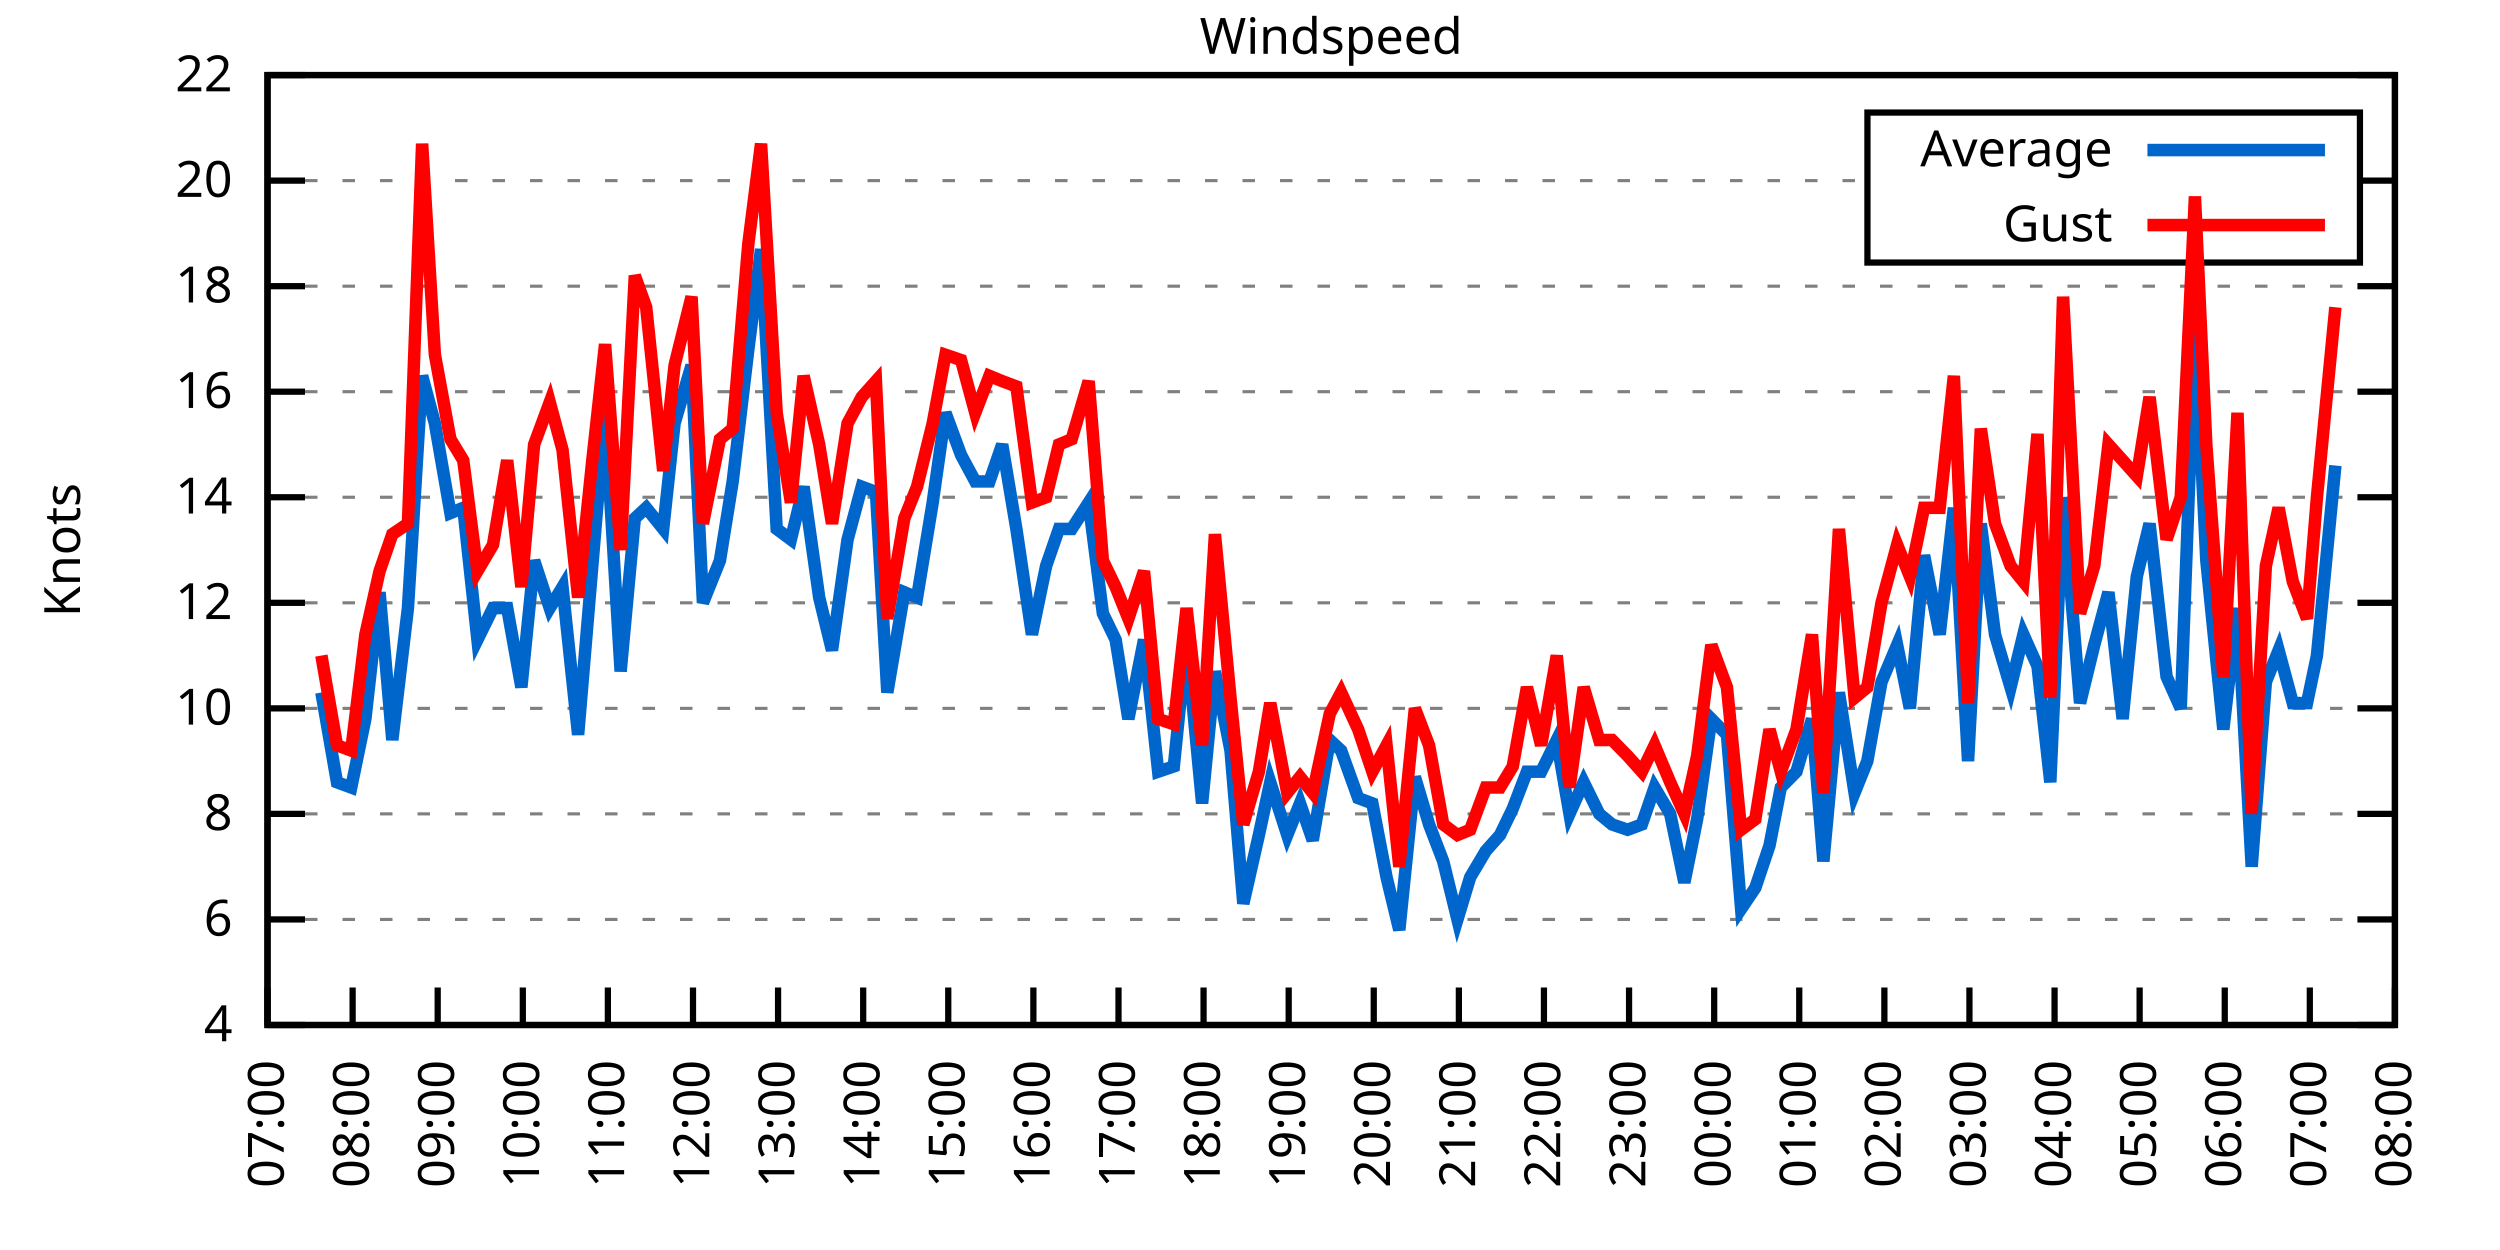
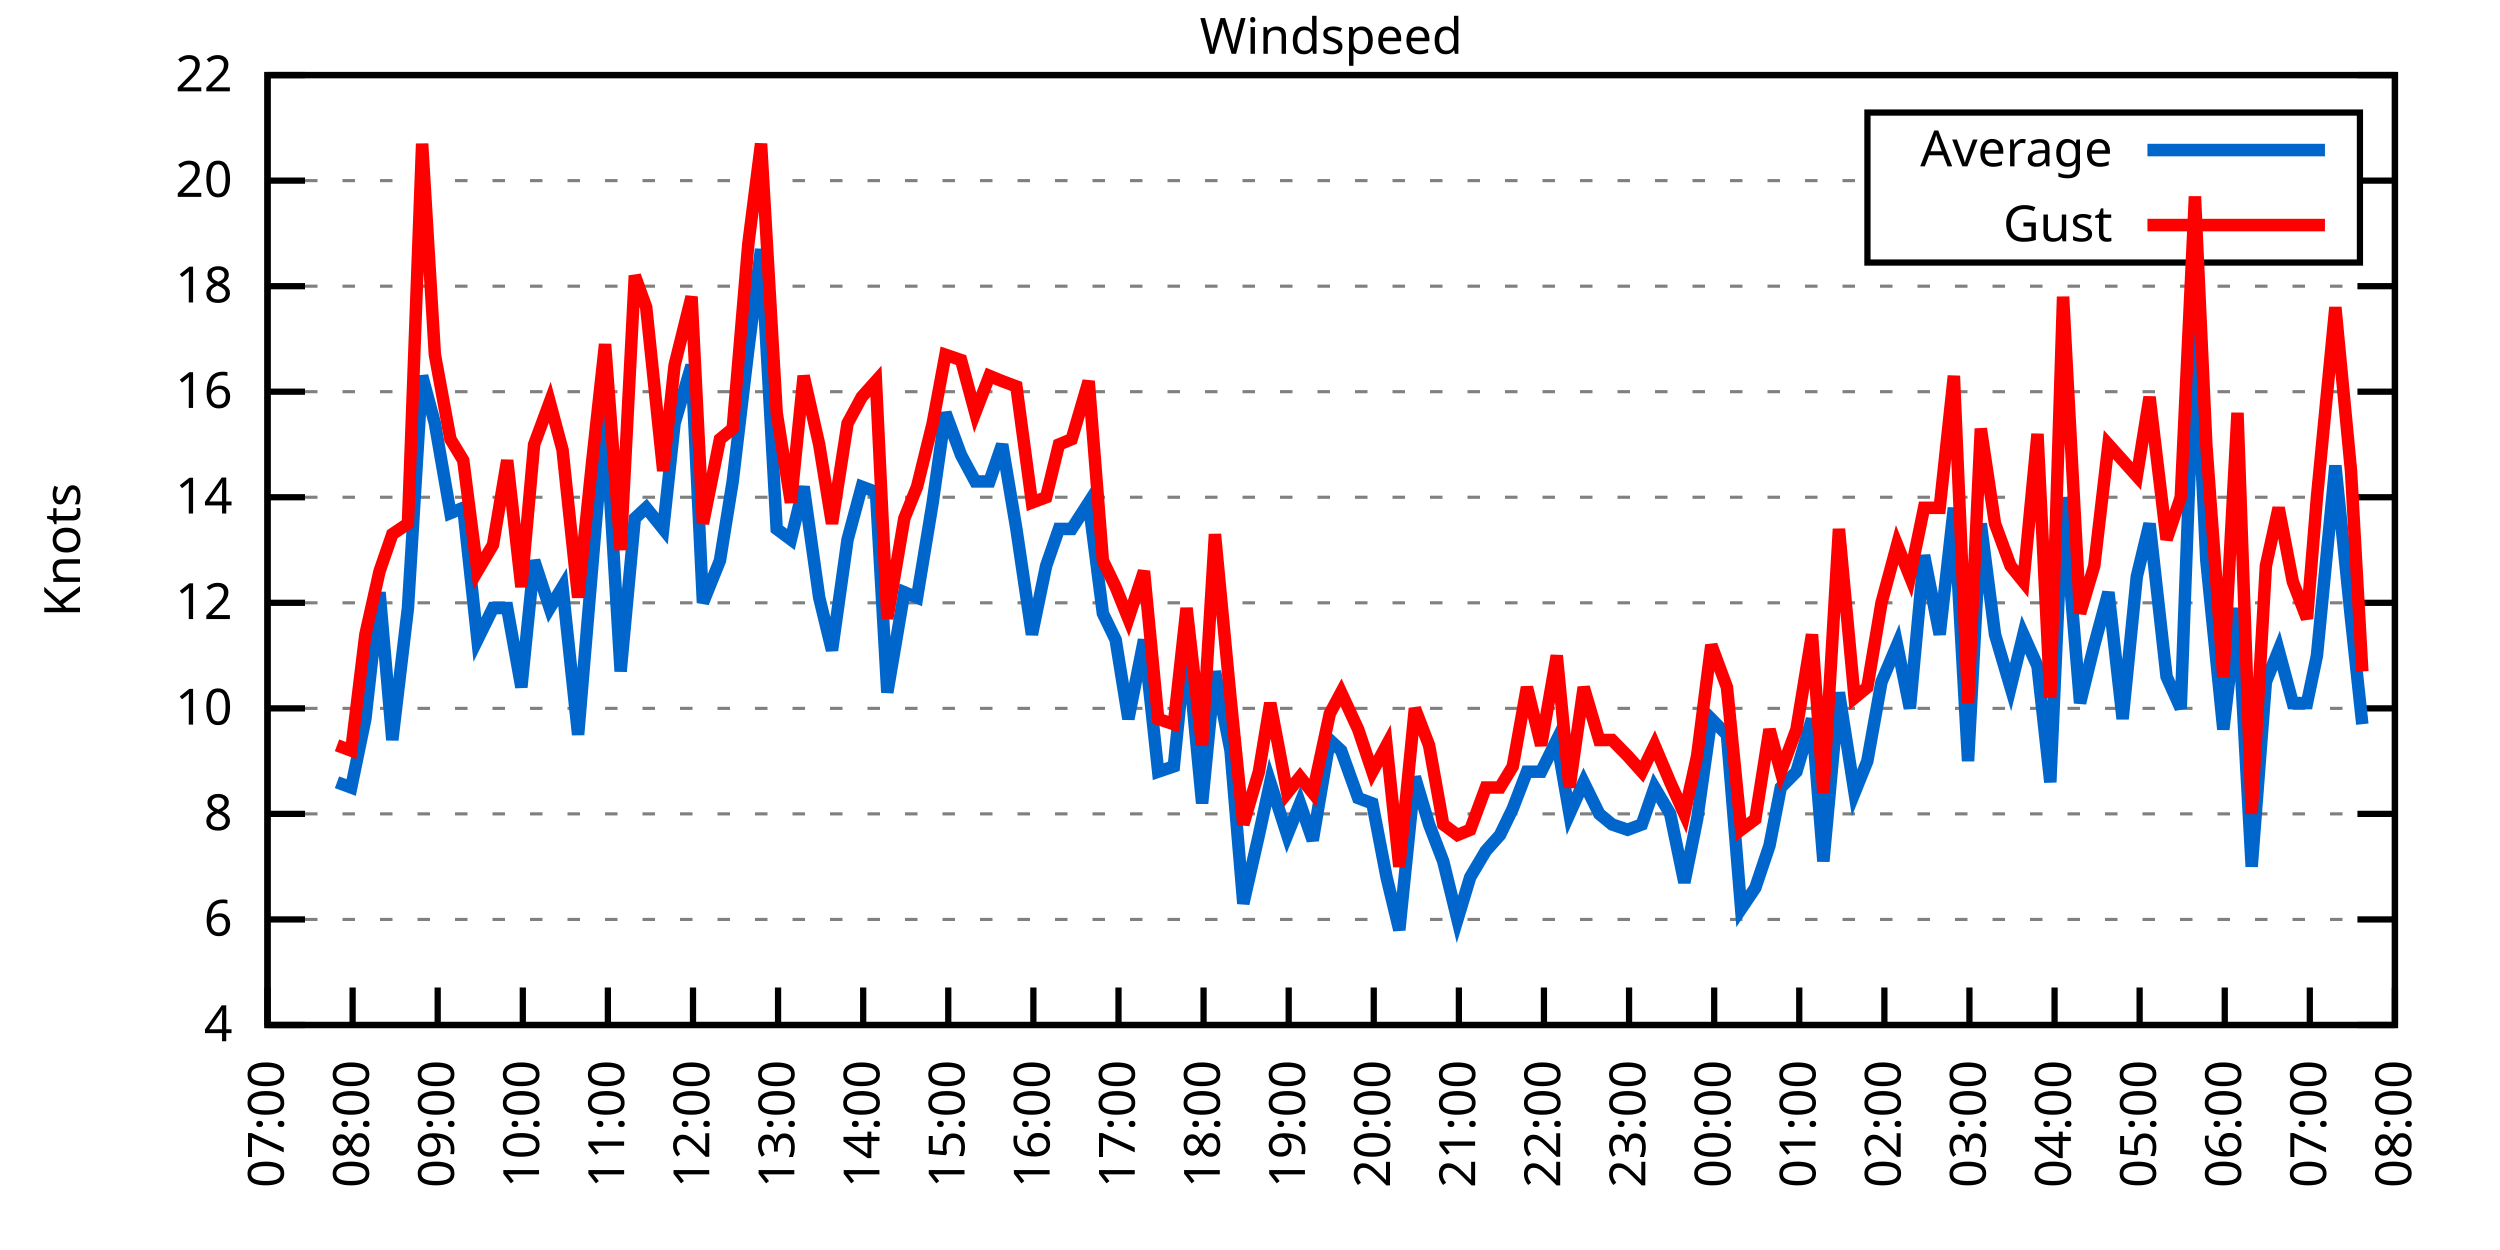
<svg xmlns="http://www.w3.org/2000/svg" xmlns:xlink="http://www.w3.org/1999/xlink" width="400" height="200" viewBox="0 0 400 200">
  <g id="gnuplot_canvas">
    <rect x="0" y="0" width="400" height="200" fill="none" />
    <defs>
      <circle id="gpDot" r="0.5" stroke-width="0.5" stroke="currentColor" />
      <path id="gpPt0" stroke-width="0.333" stroke="currentColor" d="M-1,0 h2 M0,-1 v2" />
      <path id="gpPt1" stroke-width="0.333" stroke="currentColor" d="M-1,-1 L1,1 M1,-1 L-1,1" />
      <path id="gpPt2" stroke-width="0.333" stroke="currentColor" d="M-1,0 L1,0 M0,-1 L0,1 M-1,-1 L1,1 M-1,1 L1,-1" />
      <rect id="gpPt3" stroke-width="0.333" stroke="currentColor" x="-1" y="-1" width="2" height="2" />
      <rect id="gpPt4" stroke-width="0.333" stroke="currentColor" fill="currentColor" x="-1" y="-1" width="2" height="2" />
      <circle id="gpPt5" stroke-width="0.333" stroke="currentColor" cx="0" cy="0" r="1" />
      <use xlink:href="#gpPt5" id="gpPt6" fill="currentColor" stroke="none" />
      <path id="gpPt7" stroke-width="0.333" stroke="currentColor" d="M0,-1.33 L-1.33,0.67 L1.33,0.67 z" />
      <use xlink:href="#gpPt7" id="gpPt8" fill="currentColor" stroke="none" />
      <use xlink:href="#gpPt7" id="gpPt9" stroke="currentColor" transform="rotate(180)" />
      <use xlink:href="#gpPt9" id="gpPt10" fill="currentColor" stroke="none" />
      <use xlink:href="#gpPt3" id="gpPt11" stroke="currentColor" transform="rotate(45)" />
      <use xlink:href="#gpPt11" id="gpPt12" fill="currentColor" stroke="none" />
      <path id="gpPt13" stroke-width="0.333" stroke="currentColor" d="M0,1.330 L1.265,0.411 L0.782,-1.067 L-0.782,-1.076 L-1.265,0.411 z" />
      <use xlink:href="#gpPt13" id="gpPt14" fill="currentColor" stroke="none" />
      <filter id="textbox" filterUnits="objectBoundingBox" x="0" y="0" height="1" width="1">
        <feFlood flood-color="white" flood-opacity="1" result="bgnd" />
        <feComposite in="SourceGraphic" in2="bgnd" operator="atop" />
      </filter>
      <filter id="greybox" filterUnits="objectBoundingBox" x="0" y="0" height="1" width="1">
        <feFlood flood-color="lightgrey" flood-opacity="1" result="grey" />
        <feComposite in="SourceGraphic" in2="grey" operator="atop" />
      </filter>
    </defs>
    <g fill="none" color="white" stroke="currentColor" stroke-width="1.00" stroke-linecap="butt" stroke-linejoin="miter">
</g>
    <g fill="none" color="black" stroke="currentColor" stroke-width="1.00" stroke-linecap="butt" stroke-linejoin="miter">
      <g stroke="none" shape-rendering="crispEdges">
        <polygon fill="rgb(255, 255, 255)" points="42.80,164.00 383.18,164.00 383.18,12.02 42.80,12.02 " />
      </g>
    </g>
    <g fill="none" color="black" stroke="currentColor" stroke-width="1.00" stroke-linecap="butt" stroke-linejoin="miter">
</g>
    <g fill="none" color="black" stroke="black" stroke-width="0.50" stroke-linecap="butt" stroke-linejoin="miter">
</g>
    <g fill="none" color="gray" stroke="currentColor" stroke-width="0.50" stroke-linecap="butt" stroke-linejoin="miter">
      <path stroke="gray" stroke-dasharray="2,4" class="gridline" d="M42.80,164.00 L383.19,164.00  " />
    </g>
    <g fill="none" color="gray" stroke="gray" stroke-width="1.00" stroke-linecap="butt" stroke-linejoin="miter">
</g>
    <g fill="none" color="black" stroke="currentColor" stroke-width="1.00" stroke-linecap="butt" stroke-linejoin="miter">
      <path stroke="black" d="M42.80,164.00 L48.80,164.00 M383.19,164.00 L377.19,164.00  " />
      <g transform="translate(37.20,166.60)" stroke="none" fill="black" font-family="Sans" font-size="8.00" text-anchor="end">
        <text>
          <tspan font-family="Sans"> 4</tspan>
        </text>
      </g>
    </g>
    <g fill="none" color="black" stroke="currentColor" stroke-width="1.00" stroke-linecap="butt" stroke-linejoin="miter">
</g>
    <g fill="none" color="black" stroke="black" stroke-width="0.50" stroke-linecap="butt" stroke-linejoin="miter">
</g>
    <g fill="none" color="gray" stroke="currentColor" stroke-width="0.50" stroke-linecap="butt" stroke-linejoin="miter">
      <path stroke="gray" stroke-dasharray="2,4" class="gridline" d="M42.80,147.11 L383.19,147.11  " />
    </g>
    <g fill="none" color="gray" stroke="gray" stroke-width="1.00" stroke-linecap="butt" stroke-linejoin="miter">
</g>
    <g fill="none" color="black" stroke="currentColor" stroke-width="1.00" stroke-linecap="butt" stroke-linejoin="miter">
      <path stroke="black" d="M42.80,147.11 L48.80,147.11 M383.19,147.11 L377.19,147.11  " />
      <g transform="translate(37.20,149.71)" stroke="none" fill="black" font-family="Sans" font-size="8.00" text-anchor="end">
        <text>
          <tspan font-family="Sans"> 6</tspan>
        </text>
      </g>
    </g>
    <g fill="none" color="black" stroke="currentColor" stroke-width="1.00" stroke-linecap="butt" stroke-linejoin="miter">
</g>
    <g fill="none" color="black" stroke="black" stroke-width="0.50" stroke-linecap="butt" stroke-linejoin="miter">
</g>
    <g fill="none" color="gray" stroke="currentColor" stroke-width="0.50" stroke-linecap="butt" stroke-linejoin="miter">
      <path stroke="gray" stroke-dasharray="2,4" class="gridline" d="M42.80,130.22 L383.19,130.22  " />
    </g>
    <g fill="none" color="gray" stroke="gray" stroke-width="1.00" stroke-linecap="butt" stroke-linejoin="miter">
</g>
    <g fill="none" color="black" stroke="currentColor" stroke-width="1.00" stroke-linecap="butt" stroke-linejoin="miter">
      <path stroke="black" d="M42.80,130.22 L48.80,130.22 M383.19,130.22 L377.19,130.22  " />
      <g transform="translate(37.20,132.82)" stroke="none" fill="black" font-family="Sans" font-size="8.00" text-anchor="end">
        <text>
          <tspan font-family="Sans"> 8</tspan>
        </text>
      </g>
    </g>
    <g fill="none" color="black" stroke="currentColor" stroke-width="1.00" stroke-linecap="butt" stroke-linejoin="miter">
</g>
    <g fill="none" color="black" stroke="black" stroke-width="0.50" stroke-linecap="butt" stroke-linejoin="miter">
</g>
    <g fill="none" color="gray" stroke="currentColor" stroke-width="0.50" stroke-linecap="butt" stroke-linejoin="miter">
      <path stroke="gray" stroke-dasharray="2,4" class="gridline" d="M42.80,113.34 L383.19,113.34  " />
    </g>
    <g fill="none" color="gray" stroke="gray" stroke-width="1.00" stroke-linecap="butt" stroke-linejoin="miter">
</g>
    <g fill="none" color="black" stroke="currentColor" stroke-width="1.00" stroke-linecap="butt" stroke-linejoin="miter">
      <path stroke="black" d="M42.80,113.34 L48.80,113.34 M383.19,113.34 L377.19,113.34  " />
      <g transform="translate(37.20,115.94)" stroke="none" fill="black" font-family="Sans" font-size="8.00" text-anchor="end">
        <text>
          <tspan font-family="Sans"> 10</tspan>
        </text>
      </g>
    </g>
    <g fill="none" color="black" stroke="currentColor" stroke-width="1.00" stroke-linecap="butt" stroke-linejoin="miter">
</g>
    <g fill="none" color="black" stroke="black" stroke-width="0.50" stroke-linecap="butt" stroke-linejoin="miter">
</g>
    <g fill="none" color="gray" stroke="currentColor" stroke-width="0.50" stroke-linecap="butt" stroke-linejoin="miter">
      <path stroke="gray" stroke-dasharray="2,4" class="gridline" d="M42.80,96.45 L383.19,96.45  " />
    </g>
    <g fill="none" color="gray" stroke="gray" stroke-width="1.00" stroke-linecap="butt" stroke-linejoin="miter">
</g>
    <g fill="none" color="black" stroke="currentColor" stroke-width="1.00" stroke-linecap="butt" stroke-linejoin="miter">
      <path stroke="black" d="M42.80,96.45 L48.80,96.45 M383.19,96.45 L377.19,96.45  " />
      <g transform="translate(37.20,99.05)" stroke="none" fill="black" font-family="Sans" font-size="8.00" text-anchor="end">
        <text>
          <tspan font-family="Sans"> 12</tspan>
        </text>
      </g>
    </g>
    <g fill="none" color="black" stroke="currentColor" stroke-width="1.00" stroke-linecap="butt" stroke-linejoin="miter">
</g>
    <g fill="none" color="black" stroke="black" stroke-width="0.50" stroke-linecap="butt" stroke-linejoin="miter">
</g>
    <g fill="none" color="gray" stroke="currentColor" stroke-width="0.50" stroke-linecap="butt" stroke-linejoin="miter">
      <path stroke="gray" stroke-dasharray="2,4" class="gridline" d="M42.80,79.56 L383.19,79.56  " />
    </g>
    <g fill="none" color="gray" stroke="gray" stroke-width="1.00" stroke-linecap="butt" stroke-linejoin="miter">
</g>
    <g fill="none" color="black" stroke="currentColor" stroke-width="1.00" stroke-linecap="butt" stroke-linejoin="miter">
      <path stroke="black" d="M42.80,79.56 L48.80,79.56 M383.19,79.56 L377.19,79.56  " />
      <g transform="translate(37.20,82.16)" stroke="none" fill="black" font-family="Sans" font-size="8.00" text-anchor="end">
        <text>
          <tspan font-family="Sans"> 14</tspan>
        </text>
      </g>
    </g>
    <g fill="none" color="black" stroke="currentColor" stroke-width="1.00" stroke-linecap="butt" stroke-linejoin="miter">
</g>
    <g fill="none" color="black" stroke="black" stroke-width="0.50" stroke-linecap="butt" stroke-linejoin="miter">
</g>
    <g fill="none" color="gray" stroke="currentColor" stroke-width="0.50" stroke-linecap="butt" stroke-linejoin="miter">
      <path stroke="gray" stroke-dasharray="2,4" class="gridline" d="M42.80,62.67 L383.19,62.67  " />
    </g>
    <g fill="none" color="gray" stroke="gray" stroke-width="1.00" stroke-linecap="butt" stroke-linejoin="miter">
</g>
    <g fill="none" color="black" stroke="currentColor" stroke-width="1.00" stroke-linecap="butt" stroke-linejoin="miter">
      <path stroke="black" d="M42.80,62.67 L48.80,62.67 M383.19,62.67 L377.19,62.67  " />
      <g transform="translate(37.20,65.27)" stroke="none" fill="black" font-family="Sans" font-size="8.00" text-anchor="end">
        <text>
          <tspan font-family="Sans"> 16</tspan>
        </text>
      </g>
    </g>
    <g fill="none" color="black" stroke="currentColor" stroke-width="1.00" stroke-linecap="butt" stroke-linejoin="miter">
</g>
    <g fill="none" color="black" stroke="black" stroke-width="0.50" stroke-linecap="butt" stroke-linejoin="miter">
</g>
    <g fill="none" color="gray" stroke="currentColor" stroke-width="0.50" stroke-linecap="butt" stroke-linejoin="miter">
      <path stroke="gray" stroke-dasharray="2,4" class="gridline" d="M42.80,45.79 L383.19,45.79  " />
    </g>
    <g fill="none" color="gray" stroke="gray" stroke-width="1.00" stroke-linecap="butt" stroke-linejoin="miter">
</g>
    <g fill="none" color="black" stroke="currentColor" stroke-width="1.00" stroke-linecap="butt" stroke-linejoin="miter">
      <path stroke="black" d="M42.80,45.79 L48.80,45.79 M383.19,45.79 L377.19,45.79  " />
      <g transform="translate(37.20,48.39)" stroke="none" fill="black" font-family="Sans" font-size="8.00" text-anchor="end">
        <text>
          <tspan font-family="Sans"> 18</tspan>
        </text>
      </g>
    </g>
    <g fill="none" color="black" stroke="currentColor" stroke-width="1.00" stroke-linecap="butt" stroke-linejoin="miter">
</g>
    <g fill="none" color="black" stroke="black" stroke-width="0.50" stroke-linecap="butt" stroke-linejoin="miter">
</g>
    <g fill="none" color="gray" stroke="currentColor" stroke-width="0.50" stroke-linecap="butt" stroke-linejoin="miter">
      <path stroke="gray" stroke-dasharray="2,4" class="gridline" d="M42.80,28.90 L298.79,28.90 M377.59,28.90 L383.19,28.90  " />
    </g>
    <g fill="none" color="gray" stroke="gray" stroke-width="1.00" stroke-linecap="butt" stroke-linejoin="miter">
</g>
    <g fill="none" color="black" stroke="currentColor" stroke-width="1.00" stroke-linecap="butt" stroke-linejoin="miter">
      <path stroke="black" d="M42.80,28.90 L48.80,28.90 M383.19,28.90 L377.19,28.90  " />
      <g transform="translate(37.20,31.50)" stroke="none" fill="black" font-family="Sans" font-size="8.00" text-anchor="end">
        <text>
          <tspan font-family="Sans"> 20</tspan>
        </text>
      </g>
    </g>
    <g fill="none" color="black" stroke="currentColor" stroke-width="1.00" stroke-linecap="butt" stroke-linejoin="miter">
</g>
    <g fill="none" color="black" stroke="black" stroke-width="0.50" stroke-linecap="butt" stroke-linejoin="miter">
</g>
    <g fill="none" color="gray" stroke="currentColor" stroke-width="0.50" stroke-linecap="butt" stroke-linejoin="miter">
      <path stroke="gray" stroke-dasharray="2,4" class="gridline" d="M42.80,12.01 L383.19,12.01  " />
    </g>
    <g fill="none" color="gray" stroke="gray" stroke-width="1.00" stroke-linecap="butt" stroke-linejoin="miter">
</g>
    <g fill="none" color="black" stroke="currentColor" stroke-width="1.00" stroke-linecap="butt" stroke-linejoin="miter">
      <path stroke="black" d="M42.80,12.01 L48.80,12.01 M383.19,12.01 L377.19,12.01  " />
      <g transform="translate(37.20,14.61)" stroke="none" fill="black" font-family="Sans" font-size="8.00" text-anchor="end">
        <text>
          <tspan font-family="Sans"> 22</tspan>
        </text>
      </g>
    </g>
    <g fill="none" color="black" stroke="currentColor" stroke-width="1.00" stroke-linecap="butt" stroke-linejoin="miter">
      <path stroke="black" d="M42.80,164.00 L42.80,158.00  " />
      <g transform="translate(45.40,169.60) rotate(270.00)" stroke="none" fill="black" font-family="Sans" font-size="8.00" text-anchor="end">
        <text>
          <tspan font-family="Sans">07:00</tspan>
        </text>
      </g>
    </g>
    <g fill="none" color="black" stroke="currentColor" stroke-width="1.00" stroke-linecap="butt" stroke-linejoin="miter">
      <path stroke="black" d="M56.42,164.00 L56.42,158.00  " />
      <g transform="translate(59.02,169.60) rotate(270.00)" stroke="none" fill="black" font-family="Sans" font-size="8.00" text-anchor="end">
        <text>
          <tspan font-family="Sans">08:00</tspan>
        </text>
      </g>
    </g>
    <g fill="none" color="black" stroke="currentColor" stroke-width="1.00" stroke-linecap="butt" stroke-linejoin="miter">
      <path stroke="black" d="M70.03,164.00 L70.03,158.00  " />
      <g transform="translate(72.63,169.60) rotate(270.00)" stroke="none" fill="black" font-family="Sans" font-size="8.00" text-anchor="end">
        <text>
          <tspan font-family="Sans">09:00</tspan>
        </text>
      </g>
    </g>
    <g fill="none" color="black" stroke="currentColor" stroke-width="1.00" stroke-linecap="butt" stroke-linejoin="miter">
      <path stroke="black" d="M83.65,164.00 L83.65,158.00  " />
      <g transform="translate(86.25,169.60) rotate(270.00)" stroke="none" fill="black" font-family="Sans" font-size="8.00" text-anchor="end">
        <text>
          <tspan font-family="Sans">10:00</tspan>
        </text>
      </g>
    </g>
    <g fill="none" color="black" stroke="currentColor" stroke-width="1.00" stroke-linecap="butt" stroke-linejoin="miter">
      <path stroke="black" d="M97.26,164.00 L97.26,158.00  " />
      <g transform="translate(99.86,169.60) rotate(270.00)" stroke="none" fill="black" font-family="Sans" font-size="8.00" text-anchor="end">
        <text>
          <tspan font-family="Sans">11:00</tspan>
        </text>
      </g>
    </g>
    <g fill="none" color="black" stroke="currentColor" stroke-width="1.00" stroke-linecap="butt" stroke-linejoin="miter">
      <path stroke="black" d="M110.88,164.00 L110.88,158.00  " />
      <g transform="translate(113.48,169.60) rotate(270.00)" stroke="none" fill="black" font-family="Sans" font-size="8.00" text-anchor="end">
        <text>
          <tspan font-family="Sans">12:00</tspan>
        </text>
      </g>
    </g>
    <g fill="none" color="black" stroke="currentColor" stroke-width="1.00" stroke-linecap="butt" stroke-linejoin="miter">
      <path stroke="black" d="M124.49,164.00 L124.49,158.00  " />
      <g transform="translate(127.09,169.60) rotate(270.00)" stroke="none" fill="black" font-family="Sans" font-size="8.00" text-anchor="end">
        <text>
          <tspan font-family="Sans">13:00</tspan>
        </text>
      </g>
    </g>
    <g fill="none" color="black" stroke="currentColor" stroke-width="1.00" stroke-linecap="butt" stroke-linejoin="miter">
      <path stroke="black" d="M138.11,164.00 L138.11,158.00  " />
      <g transform="translate(140.71,169.60) rotate(270.00)" stroke="none" fill="black" font-family="Sans" font-size="8.00" text-anchor="end">
        <text>
          <tspan font-family="Sans">14:00</tspan>
        </text>
      </g>
    </g>
    <g fill="none" color="black" stroke="currentColor" stroke-width="1.00" stroke-linecap="butt" stroke-linejoin="miter">
      <path stroke="black" d="M151.72,164.00 L151.72,158.00  " />
      <g transform="translate(154.32,169.60) rotate(270.00)" stroke="none" fill="black" font-family="Sans" font-size="8.00" text-anchor="end">
        <text>
          <tspan font-family="Sans">15:00</tspan>
        </text>
      </g>
    </g>
    <g fill="none" color="black" stroke="currentColor" stroke-width="1.00" stroke-linecap="butt" stroke-linejoin="miter">
      <path stroke="black" d="M165.34,164.00 L165.34,158.00  " />
      <g transform="translate(167.94,169.60) rotate(270.00)" stroke="none" fill="black" font-family="Sans" font-size="8.00" text-anchor="end">
        <text>
          <tspan font-family="Sans">16:00</tspan>
        </text>
      </g>
    </g>
    <g fill="none" color="black" stroke="currentColor" stroke-width="1.00" stroke-linecap="butt" stroke-linejoin="miter">
      <path stroke="black" d="M178.96,164.00 L178.96,158.00  " />
      <g transform="translate(181.56,169.60) rotate(270.00)" stroke="none" fill="black" font-family="Sans" font-size="8.00" text-anchor="end">
        <text>
          <tspan font-family="Sans">17:00</tspan>
        </text>
      </g>
    </g>
    <g fill="none" color="black" stroke="currentColor" stroke-width="1.00" stroke-linecap="butt" stroke-linejoin="miter">
      <path stroke="black" d="M192.57,164.00 L192.57,158.00  " />
      <g transform="translate(195.17,169.60) rotate(270.00)" stroke="none" fill="black" font-family="Sans" font-size="8.00" text-anchor="end">
        <text>
          <tspan font-family="Sans">18:00</tspan>
        </text>
      </g>
    </g>
    <g fill="none" color="black" stroke="currentColor" stroke-width="1.00" stroke-linecap="butt" stroke-linejoin="miter">
      <path stroke="black" d="M206.19,164.00 L206.19,158.00  " />
      <g transform="translate(208.79,169.60) rotate(270.00)" stroke="none" fill="black" font-family="Sans" font-size="8.00" text-anchor="end">
        <text>
          <tspan font-family="Sans">19:00</tspan>
        </text>
      </g>
    </g>
    <g fill="none" color="black" stroke="currentColor" stroke-width="1.00" stroke-linecap="butt" stroke-linejoin="miter">
      <path stroke="black" d="M219.80,164.00 L219.80,158.00  " />
      <g transform="translate(222.40,169.60) rotate(270.00)" stroke="none" fill="black" font-family="Sans" font-size="8.00" text-anchor="end">
        <text>
          <tspan font-family="Sans">20:00</tspan>
        </text>
      </g>
    </g>
    <g fill="none" color="black" stroke="currentColor" stroke-width="1.00" stroke-linecap="butt" stroke-linejoin="miter">
      <path stroke="black" d="M233.42,164.00 L233.42,158.00  " />
      <g transform="translate(236.02,169.60) rotate(270.00)" stroke="none" fill="black" font-family="Sans" font-size="8.00" text-anchor="end">
        <text>
          <tspan font-family="Sans">21:00</tspan>
        </text>
      </g>
    </g>
    <g fill="none" color="black" stroke="currentColor" stroke-width="1.00" stroke-linecap="butt" stroke-linejoin="miter">
      <path stroke="black" d="M247.03,164.00 L247.03,158.00  " />
      <g transform="translate(249.63,169.60) rotate(270.00)" stroke="none" fill="black" font-family="Sans" font-size="8.00" text-anchor="end">
        <text>
          <tspan font-family="Sans">22:00</tspan>
        </text>
      </g>
    </g>
    <g fill="none" color="black" stroke="currentColor" stroke-width="1.00" stroke-linecap="butt" stroke-linejoin="miter">
      <path stroke="black" d="M260.65,164.00 L260.65,158.00  " />
      <g transform="translate(263.25,169.60) rotate(270.00)" stroke="none" fill="black" font-family="Sans" font-size="8.00" text-anchor="end">
        <text>
          <tspan font-family="Sans">23:00</tspan>
        </text>
      </g>
    </g>
    <g fill="none" color="black" stroke="currentColor" stroke-width="1.00" stroke-linecap="butt" stroke-linejoin="miter">
      <path stroke="black" d="M274.27,164.00 L274.27,158.00  " />
      <g transform="translate(276.87,169.60) rotate(270.00)" stroke="none" fill="black" font-family="Sans" font-size="8.00" text-anchor="end">
        <text>
          <tspan font-family="Sans">00:00</tspan>
        </text>
      </g>
    </g>
    <g fill="none" color="black" stroke="currentColor" stroke-width="1.00" stroke-linecap="butt" stroke-linejoin="miter">
      <path stroke="black" d="M287.88,164.00 L287.88,158.00  " />
      <g transform="translate(290.48,169.60) rotate(270.00)" stroke="none" fill="black" font-family="Sans" font-size="8.00" text-anchor="end">
        <text>
          <tspan font-family="Sans">01:00</tspan>
        </text>
      </g>
    </g>
    <g fill="none" color="black" stroke="currentColor" stroke-width="1.00" stroke-linecap="butt" stroke-linejoin="miter">
      <path stroke="black" d="M301.50,164.00 L301.50,158.00  " />
      <g transform="translate(304.10,169.60) rotate(270.00)" stroke="none" fill="black" font-family="Sans" font-size="8.00" text-anchor="end">
        <text>
          <tspan font-family="Sans">02:00</tspan>
        </text>
      </g>
    </g>
    <g fill="none" color="black" stroke="currentColor" stroke-width="1.00" stroke-linecap="butt" stroke-linejoin="miter">
      <path stroke="black" d="M315.11,164.00 L315.11,158.00  " />
      <g transform="translate(317.71,169.60) rotate(270.00)" stroke="none" fill="black" font-family="Sans" font-size="8.00" text-anchor="end">
        <text>
          <tspan font-family="Sans">03:00</tspan>
        </text>
      </g>
    </g>
    <g fill="none" color="black" stroke="currentColor" stroke-width="1.00" stroke-linecap="butt" stroke-linejoin="miter">
      <path stroke="black" d="M328.73,164.00 L328.73,158.00  " />
      <g transform="translate(331.33,169.60) rotate(270.00)" stroke="none" fill="black" font-family="Sans" font-size="8.00" text-anchor="end">
        <text>
          <tspan font-family="Sans">04:00</tspan>
        </text>
      </g>
    </g>
    <g fill="none" color="black" stroke="currentColor" stroke-width="1.00" stroke-linecap="butt" stroke-linejoin="miter">
      <path stroke="black" d="M342.34,164.00 L342.34,158.00  " />
      <g transform="translate(344.94,169.60) rotate(270.00)" stroke="none" fill="black" font-family="Sans" font-size="8.00" text-anchor="end">
        <text>
          <tspan font-family="Sans">05:00</tspan>
        </text>
      </g>
    </g>
    <g fill="none" color="black" stroke="currentColor" stroke-width="1.00" stroke-linecap="butt" stroke-linejoin="miter">
      <path stroke="black" d="M355.96,164.00 L355.96,158.00  " />
      <g transform="translate(358.56,169.60) rotate(270.00)" stroke="none" fill="black" font-family="Sans" font-size="8.00" text-anchor="end">
        <text>
          <tspan font-family="Sans">06:00</tspan>
        </text>
      </g>
    </g>
    <g fill="none" color="black" stroke="currentColor" stroke-width="1.00" stroke-linecap="butt" stroke-linejoin="miter">
      <path stroke="black" d="M369.57,164.00 L369.57,158.00  " />
      <g transform="translate(372.17,169.60) rotate(270.00)" stroke="none" fill="black" font-family="Sans" font-size="8.00" text-anchor="end">
        <text>
          <tspan font-family="Sans">07:00</tspan>
        </text>
      </g>
    </g>
    <g fill="none" color="black" stroke="currentColor" stroke-width="1.00" stroke-linecap="butt" stroke-linejoin="miter">
      <path stroke="black" d="M383.19,164.00 L383.19,158.00  " />
      <g transform="translate(385.79,169.60) rotate(270.00)" stroke="none" fill="black" font-family="Sans" font-size="8.00" text-anchor="end">
        <text>
          <tspan font-family="Sans">08:00</tspan>
        </text>
      </g>
    </g>
    <g fill="none" color="black" stroke="currentColor" stroke-width="1.00" stroke-linecap="butt" stroke-linejoin="miter">
</g>
    <g fill="none" color="black" stroke="currentColor" stroke-width="1.00" stroke-linecap="butt" stroke-linejoin="miter">
      <path stroke="black" d="M42.80,12.01 L42.80,164.00 L383.19,164.00 L383.19,12.01 L42.80,12.01 Z  " />
    </g>
    <g fill="none" color="black" stroke="currentColor" stroke-width="1.00" stroke-linecap="butt" stroke-linejoin="miter">
</g>
    <g fill="none" color="black" stroke="currentColor" stroke-width="1.00" stroke-linecap="butt" stroke-linejoin="miter">
      <path stroke="black" d="M298.79,42.01 L298.79,18.01 L377.59,18.01 L377.59,42.01 L298.79,42.01 Z  " />
    </g>
    <g id="Windspeed_plot_1">
      <g fill="none" color="white" stroke="black" stroke-width="2.00" stroke-linecap="butt" stroke-linejoin="miter">
</g>
      <g fill="none" color="black" stroke="currentColor" stroke-width="2.00" stroke-linecap="butt" stroke-linejoin="miter">
        <g transform="translate(337.99,26.61)" stroke="none" fill="black" font-family="Sans" font-size="8.00" text-anchor="end">
          <text>
            <tspan font-family="Sans">Average</tspan>
          </text>
        </g>
      </g>
      <g fill="none" color="black" stroke="currentColor" stroke-width="2.00" stroke-linecap="butt" stroke-linejoin="miter">
-         <path stroke="rgb(  0, 102, 204)" d="M343.59,24.01 L371.99,24.01 M51.42,110.80 L53.92,125.16 L56.19,126.00 L58.46,115.03 L60.73,94.76 L62.77,118.40   L65.27,97.29 L67.54,60.14 L69.58,67.74 L72.07,82.09 L74.12,81.25 L76.39,102.36 L78.88,97.29 L81.15,97.29   L83.42,109.96 L85.46,89.69 L87.96,97.29 L90.00,93.92 L92.50,117.56 L94.77,90.54 L96.81,66.05 L99.30,107.43   L101.57,82.94 L103.39,81.25 L106.11,84.63 L107.93,67.74 L110.65,58.45 L112.47,96.45 L115.19,89.69 L117.23,77.03   L119.73,55.92 L121.77,39.87 L124.27,84.63 L126.54,86.32 L128.58,77.87 L131.07,95.60 L133.12,104.05 L135.61,86.32   L137.88,77.87 L140.15,78.72 L141.97,110.80 L144.69,94.76 L146.73,95.60 L149.23,80.41 L151.27,66.05 L153.77,72.81   L156.04,77.03 L158.31,77.03 L160.35,71.12 L162.62,84.63 L165.11,101.52 L167.38,90.54 L169.43,84.63 L171.47,84.63   L174.19,80.41 L176.46,98.14 L178.50,102.36 L180.54,115.03 L183.04,102.36 L185.31,123.47 L187.81,122.62 L189.85,102.36   L192.34,128.54 L194.39,107.43 L196.88,120.09 L198.93,144.58 L201.42,133.60 L203.24,125.16 L205.96,133.60 L208.00,128.54   L210.04,134.45 L212.77,118.40 L214.58,120.09 L217.31,127.69 L219.58,128.54 L221.85,140.36 L223.89,148.80 L226.38,124.31   L228.65,131.91 L230.92,137.82 L233.19,147.11 L235.23,140.36 L237.73,136.14 L240.00,133.60 L242.04,129.38 L244.31,123.47   L246.58,123.47 L249.08,118.40 L251.12,130.22 L253.39,125.16 L255.88,130.22 L257.93,131.91 L260.42,132.76 L262.69,131.91   L264.73,126.00 L267.23,130.22 L269.50,141.20 L271.54,131.07 L273.81,115.03 L276.31,117.56 L278.58,145.42 L280.85,142.05   L283.12,135.29 L284.93,126.00 L287.43,123.47 L289.92,115.03 L291.74,137.82 L294.23,110.80 L296.73,126.85 L298.77,121.78   L301.04,109.11 L303.54,103.20 L305.58,113.34 L307.85,88.85 L310.35,101.52 L312.62,81.25 L314.89,121.78 L316.93,83.78   L319.20,101.52 L321.69,109.96 L323.74,101.52 L326.00,106.58 L328.05,125.16 L330.09,79.56 L332.81,112.49 L335.08,103.20   L337.35,94.76 L339.62,115.03 L341.89,92.23 L343.93,83.78 L346.65,108.27 L348.92,113.34 L351.19,52.54 L353.01,89.69   L355.73,116.71 L358.00,97.29 L360.27,138.67 L362.54,109.11 L364.58,104.05 L366.85,112.49 L369.12,112.49 L370.71,104.89   L373.66,74.49  " />
+         <path stroke="rgb(  0, 102, 204)" d="M343.59,24.01 L371.99,24.01 M53.92,125.16 L56.19,126.00 L58.46,115.03 L60.73,94.76 L62.77,118.40 L65.27,97.29   L67.54,60.14 L69.58,67.74 L72.07,82.09 L74.12,81.25 L76.39,102.36 L78.88,97.29 L81.15,97.29 L83.42,109.96   L85.46,89.69 L87.96,97.29 L90.00,93.92 L92.50,117.56 L94.77,90.54 L96.81,66.05 L99.30,107.43 L101.57,82.94   L103.39,81.25 L106.11,84.63 L107.93,67.74 L110.65,58.45 L112.47,96.45 L115.19,89.69 L117.23,77.03 L119.73,55.92   L121.77,39.87 L124.27,84.63 L126.54,86.32 L128.58,77.87 L131.07,95.60 L133.12,104.05 L135.61,86.32 L137.88,77.87   L140.15,78.72 L141.97,110.80 L144.69,94.76 L146.73,95.60 L149.23,80.41 L151.27,66.05 L153.77,72.81 L156.04,77.03   L158.31,77.03 L160.35,71.12 L162.62,84.63 L165.11,101.52 L167.38,90.54 L169.43,84.63 L171.47,84.63 L174.19,80.41   L176.46,98.14 L178.50,102.36 L180.54,115.03 L183.04,102.36 L185.31,123.47 L187.81,122.62 L189.85,102.36 L192.34,128.54   L194.39,107.43 L196.88,120.09 L198.93,144.58 L201.42,133.60 L203.24,125.16 L205.96,133.60 L208.00,128.54 L210.04,134.45   L212.77,118.40 L214.58,120.09 L217.31,127.69 L219.58,128.54 L221.85,140.36 L223.89,148.80 L226.38,124.31 L228.65,131.91   L230.92,137.82 L233.19,147.11 L235.23,140.36 L237.73,136.14 L240.00,133.60 L242.04,129.38 L244.31,123.47 L246.58,123.47   L249.08,118.40 L251.12,130.22 L253.39,125.16 L255.88,130.22 L257.93,131.91 L260.42,132.76 L262.69,131.91 L264.73,126.00   L267.23,130.22 L269.50,141.20 L271.54,131.07 L273.81,115.03 L276.31,117.56 L278.58,145.42 L280.85,142.05 L283.12,135.29   L284.93,126.00 L287.43,123.47 L289.92,115.03 L291.74,137.82 L294.23,110.80 L296.73,126.85 L298.77,121.78 L301.04,109.11   L303.54,103.20 L305.58,113.34 L307.85,88.85 L310.35,101.52 L312.62,81.25 L314.89,121.78 L316.93,83.78 L319.20,101.52   L321.69,109.96 L323.74,101.52 L326.00,106.58 L328.05,125.16 L330.09,79.56 L332.81,112.49 L335.08,103.20 L337.35,94.76   L339.62,115.03 L341.89,92.23 L343.93,83.78 L346.65,108.27 L348.92,113.34 L351.19,52.54 L353.01,89.69 L355.73,116.71   L358.00,97.29 L360.27,138.67 L362.54,109.11 L364.58,104.05 L366.85,112.49 L369.12,112.49 L370.71,104.89 L373.66,74.49   L376.16,98.98 L377.97,115.87  " />
      </g>
    </g>
    <g id="Windspeed_plot_2">
      <g fill="none" color="black" stroke="currentColor" stroke-width="2.00" stroke-linecap="butt" stroke-linejoin="miter">
        <g transform="translate(337.99,38.61)" stroke="none" fill="black" font-family="Sans" font-size="8.00" text-anchor="end">
          <text>
            <tspan font-family="Sans">Gust</tspan>
          </text>
        </g>
      </g>
      <g fill="none" color="black" stroke="currentColor" stroke-width="2.00" stroke-linecap="butt" stroke-linejoin="miter">
-         <path stroke="rgb(255,   0,   0)" d="M343.59,36.01 L371.99,36.01 M51.42,104.89 L53.92,119.25 L56.19,120.09 L58.46,101.52 L60.73,91.38 L62.77,85.47   L65.27,83.78 L67.54,22.99 L69.58,56.76 L72.07,70.27 L74.12,73.65 L76.39,91.38 L78.88,87.16 L81.15,73.65   L83.42,93.92 L85.46,71.12 L87.96,64.36 L90.00,71.96 L92.50,95.60 L94.77,73.65 L96.81,55.07 L99.30,88.00   L101.57,44.10 L103.39,49.16 L106.11,75.34 L107.93,58.45 L110.65,47.47 L112.47,83.78 L115.19,70.27 L117.23,68.58   L119.73,39.03 L121.77,22.99 L124.27,66.05 L126.54,80.41 L128.58,60.14 L131.07,71.12 L133.12,83.78 L135.61,67.74   L137.88,63.52 L140.15,60.98 L141.97,98.98 L144.69,82.94 L146.73,77.87 L149.23,67.74 L151.27,56.76 L153.77,57.61   L156.04,66.05 L158.31,60.14 L160.35,60.98 L162.62,61.83 L165.11,80.41 L167.38,79.56 L169.43,71.12 L171.47,70.27   L174.19,60.98 L176.46,89.69 L178.50,93.92 L180.54,98.98 L183.04,91.38 L185.31,115.03 L187.81,115.87 L189.85,97.29   L192.34,119.25 L194.39,85.47 L196.88,111.65 L198.93,131.91 L201.42,123.47 L203.24,112.49 L205.96,126.85 L208.00,124.31   L210.04,126.85 L212.77,114.18 L214.58,110.80 L217.31,116.71 L219.58,123.47 L221.85,119.25 L223.89,138.67 L226.38,113.34   L228.65,119.25 L230.92,131.91 L233.19,133.60 L235.23,132.76 L237.73,126.00 L240.00,126.00 L242.04,122.62 L244.31,109.96   L246.58,119.25 L249.08,104.89 L251.12,126.00 L253.39,109.96 L255.88,118.40 L257.93,118.40 L260.42,120.94 L262.69,123.47   L264.73,119.25 L267.23,125.16 L269.50,130.22 L271.54,120.94 L273.81,103.20 L276.31,109.96 L278.58,132.76 L280.85,131.07   L283.12,116.71 L284.93,123.47 L287.43,116.71 L289.92,101.52 L291.74,126.85 L294.23,84.63 L296.73,111.65 L298.77,109.96   L301.04,96.45 L303.54,87.16 L305.58,92.23 L307.85,81.25 L310.35,81.25 L312.62,60.14 L314.89,112.49 L316.93,68.58   L319.20,83.78 L321.69,90.54 L323.74,93.07 L326.00,69.43 L328.05,111.65 L330.09,47.47 L332.81,98.14 L335.08,90.54   L337.35,71.12 L339.62,73.65 L341.89,76.18 L343.93,63.52 L346.65,86.32 L348.92,79.56 L351.19,31.43 L353.01,71.12   L355.73,108.27 L358.00,66.05 L360.27,130.22 L362.54,90.54 L364.58,81.25 L366.85,93.07 L369.12,98.98 L370.71,79.56   L373.66,49.16  " />
+         <path stroke="rgb(255,   0,   0)" d="M343.59,36.01 L371.99,36.01 M53.92,119.25 L56.19,120.09 L58.46,101.52 L60.73,91.38 L62.77,85.47 L65.27,83.78   L67.54,22.99 L69.58,56.76 L72.07,70.27 L74.12,73.65 L76.39,91.38 L78.88,87.16 L81.15,73.65 L83.42,93.92   L85.46,71.12 L87.96,64.36 L90.00,71.96 L92.50,95.60 L94.77,73.65 L96.81,55.07 L99.30,88.00 L101.57,44.10   L103.39,49.16 L106.11,75.34 L107.93,58.45 L110.65,47.47 L112.47,83.78 L115.19,70.27 L117.23,68.58 L119.73,39.03   L121.77,22.99 L124.27,66.05 L126.54,80.41 L128.58,60.14 L131.07,71.12 L133.12,83.78 L135.61,67.74 L137.88,63.52   L140.15,60.98 L141.97,98.98 L144.69,82.94 L146.73,77.87 L149.23,67.74 L151.27,56.76 L153.77,57.61 L156.04,66.05   L158.31,60.14 L160.35,60.98 L162.62,61.83 L165.11,80.41 L167.38,79.56 L169.43,71.12 L171.47,70.27 L174.19,60.98   L176.46,89.69 L178.50,93.92 L180.54,98.98 L183.04,91.38 L185.31,115.03 L187.81,115.87 L189.85,97.29 L192.34,119.25   L194.39,85.47 L196.88,111.65 L198.93,131.91 L201.42,123.47 L203.24,112.49 L205.96,126.85 L208.00,124.31 L210.04,126.85   L212.77,114.18 L214.58,110.80 L217.31,116.71 L219.58,123.47 L221.85,119.25 L223.89,138.67 L226.38,113.34 L228.65,119.25   L230.92,131.91 L233.19,133.60 L235.23,132.76 L237.73,126.00 L240.00,126.00 L242.04,122.62 L244.31,109.96 L246.58,119.25   L249.08,104.89 L251.12,126.00 L253.39,109.96 L255.88,118.40 L257.93,118.40 L260.42,120.94 L262.69,123.47 L264.73,119.25   L267.23,125.16 L269.50,130.22 L271.54,120.94 L273.81,103.20 L276.31,109.96 L278.58,132.76 L280.85,131.07 L283.12,116.71   L284.93,123.47 L287.43,116.71 L289.92,101.52 L291.74,126.85 L294.23,84.63 L296.73,111.65 L298.77,109.96 L301.04,96.45   L303.54,87.16 L305.58,92.23 L307.85,81.25 L310.35,81.25 L312.62,60.14 L314.89,112.49 L316.93,68.58 L319.20,83.78   L321.69,90.54 L323.74,93.07 L326.00,69.43 L328.05,111.65 L330.09,47.47 L332.81,98.14 L335.08,90.54 L337.35,71.12   L339.62,73.65 L341.89,76.18 L343.93,63.52 L346.65,86.32 L348.92,79.56 L351.19,31.43 L353.01,71.12 L355.73,108.27   L358.00,66.05 L360.27,130.22 L362.54,90.54 L364.58,81.25 L366.85,93.07 L369.12,98.98 L370.71,79.56 L373.66,49.16   L376.16,75.34 L377.97,107.43  " />
      </g>
    </g>
    <g fill="none" color="black" stroke="currentColor" stroke-width="2.00" stroke-linecap="butt" stroke-linejoin="miter">
</g>
    <g fill="none" color="black" stroke="black" stroke-width="1.00" stroke-linecap="butt" stroke-linejoin="miter">
</g>
    <g fill="none" color="black" stroke="currentColor" stroke-width="1.00" stroke-linecap="butt" stroke-linejoin="miter">
      <path stroke="black" d="M42.80,12.01 L42.80,164.00 L383.19,164.00 L383.19,12.01 L42.80,12.01 Z  " />
      <g transform="translate(12.80,88.01) rotate(270.00)" stroke="none" fill="black" font-family="Sans" font-size="8.00" text-anchor="middle">
        <text>
          <tspan font-family="Sans">Knots</tspan>
        </text>
      </g>
    </g>
    <g fill="none" color="black" stroke="currentColor" stroke-width="1.00" stroke-linecap="butt" stroke-linejoin="miter">
</g>
    <g fill="none" color="black" stroke="currentColor" stroke-width="1.00" stroke-linecap="butt" stroke-linejoin="miter">
      <g transform="translate(212.99,8.61)" stroke="none" fill="black" font-family="Sans" font-size="8.00" text-anchor="middle">
        <text>
          <tspan font-family="Sans">Windspeed</tspan>
        </text>
      </g>
    </g>
    <g fill="none" color="black" stroke="currentColor" stroke-width="1.00" stroke-linecap="butt" stroke-linejoin="miter">
</g>
  </g>
</svg>
